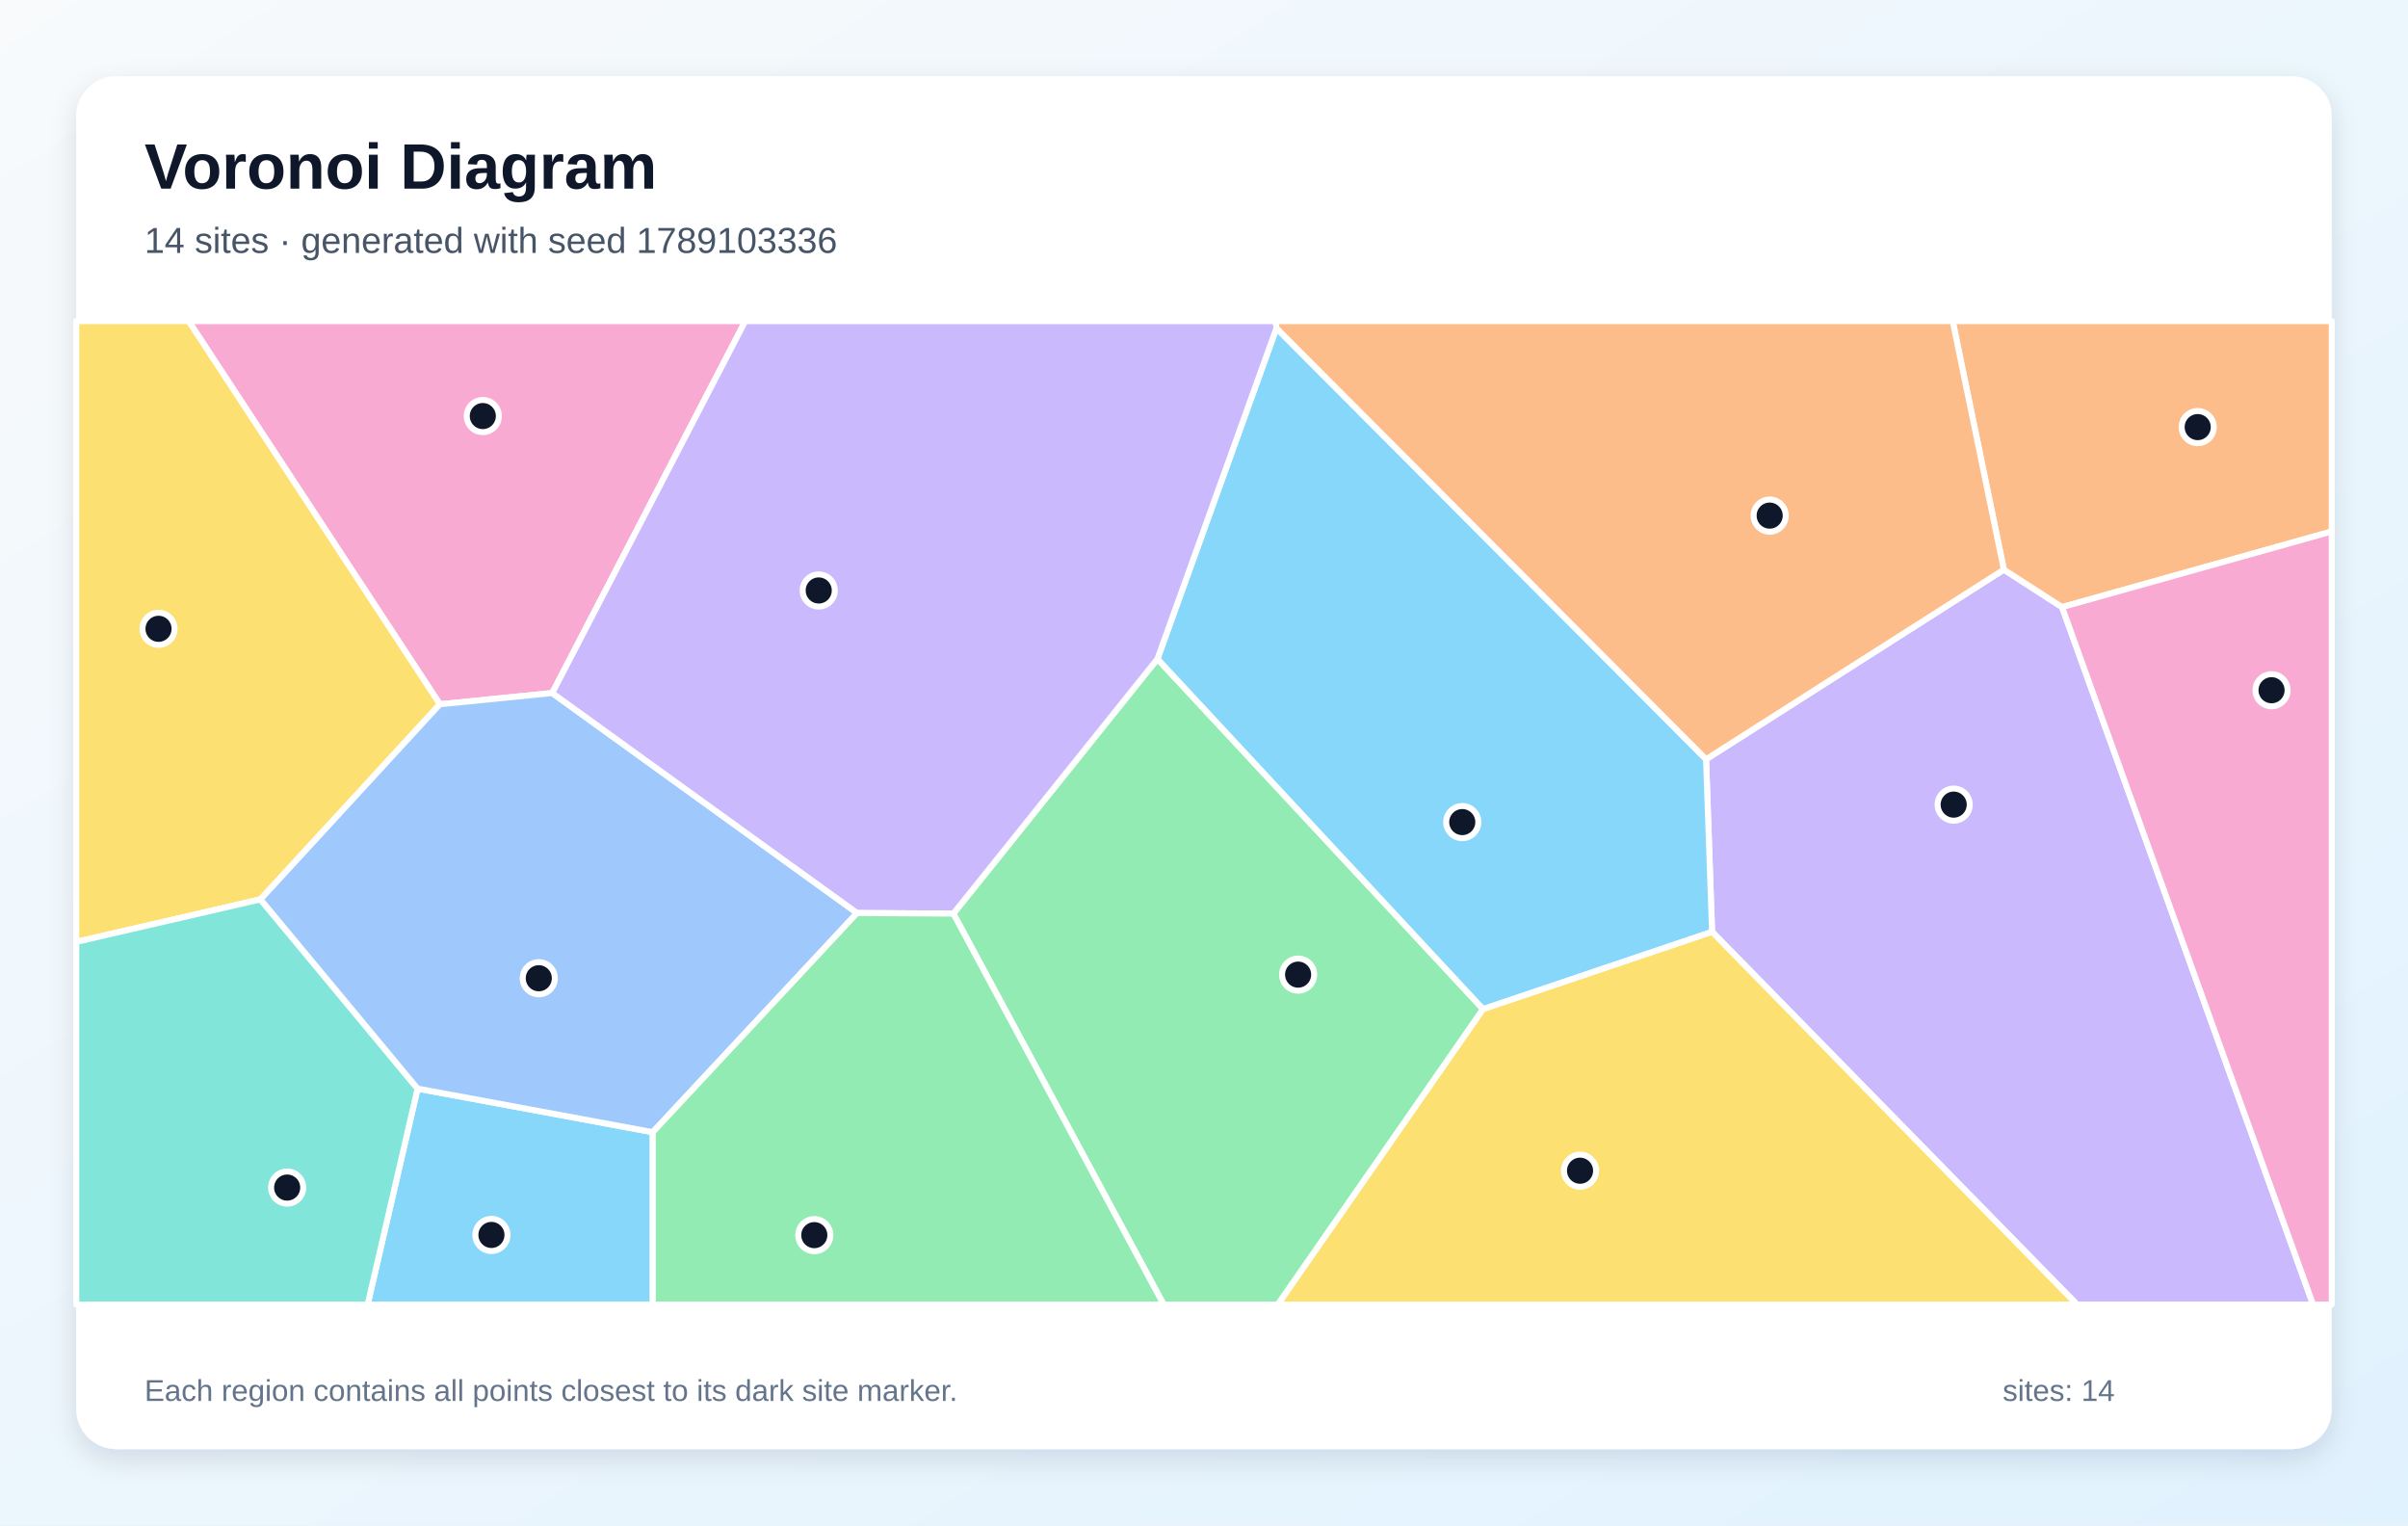
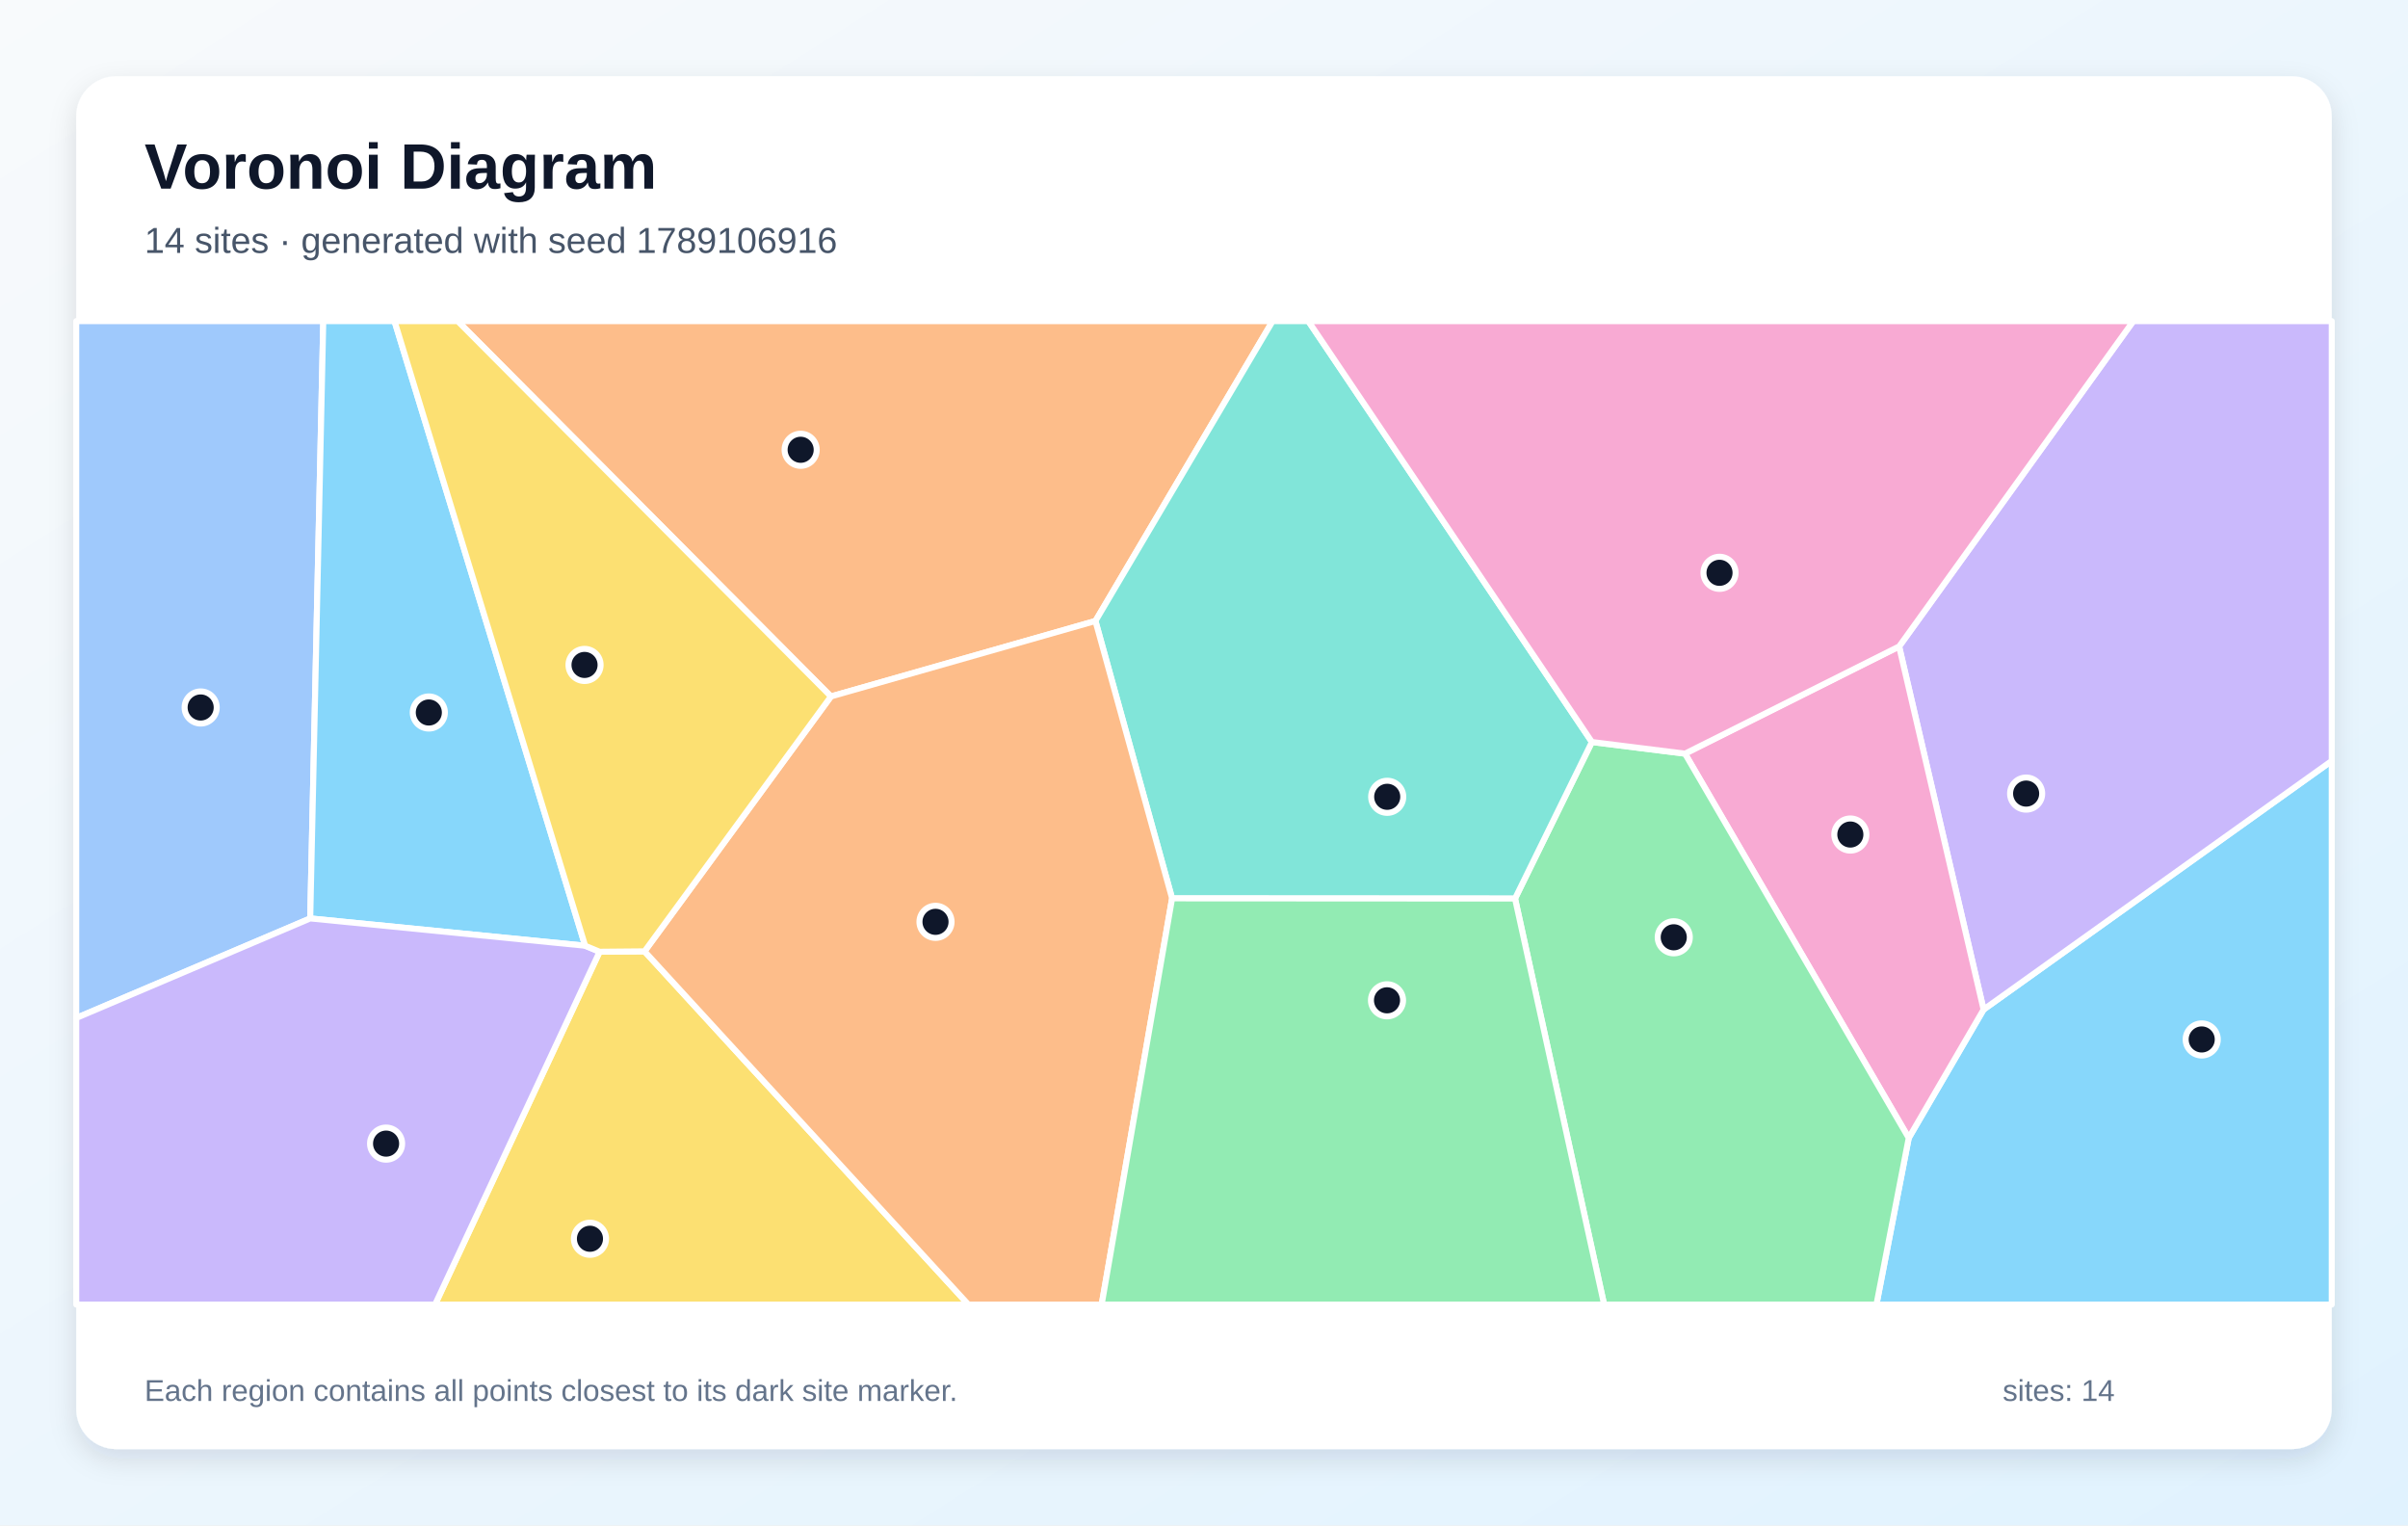
<svg xmlns="http://www.w3.org/2000/svg" width="1200" height="760" viewBox="0 0 1200 760" role="img" aria-labelledby="title description">
  <defs>
    <linearGradient id="background" x1="0" y1="0" x2="1" y2="1">
      <stop stop-color="#F8FAFC" />
      <stop offset="1" stop-color="#E0F2FE" />
    </linearGradient>
    <filter id="shadow" x="-10%" y="-10%" width="120%" height="120%">
      <feDropShadow dx="0" dy="5" stdDeviation="7" flood-color="#0F172A" flood-opacity=".12" />
    </filter>
  </defs>
  <rect width="1200" height="760" fill="url(#background)" />
  <rect x="38" y="38" width="1124" height="684" rx="20" fill="#FFFFFF" filter="url(#shadow)" />
  <g font-family="Arial, sans-serif">
    <text x="72" y="94" font-size="32" font-weight="700" fill="#0F172A">Voronoi Diagram</text>
-     <text x="72" y="126" font-size="18" fill="#475569">14 sites · generated with seed 1789103336</text>
+     <text x="72" y="126" font-size="18" fill="#475569">14 sites · generated with seed 1789106916</text>
  </g>
  <g stroke="#FFFFFF" stroke-width="3" stroke-linejoin="round">
-     <polygon points="208.1,542.4 325.3,564.1 325.3,650.0 183.2,650.0" fill="#38BDF8" fill-opacity="0.60" />
-     <polygon points="853.2,464.3 850.2,378.3 998.6,283.8 1027.6,302.5 1152.7,650.0 1035.1,650.0" fill="#A78BFA" fill-opacity="0.60" />
-     <polygon points="275.2,345.3 219.2,350.9 94.0,160.0 371.4,160.0" fill="#F472B6" fill-opacity="0.60" />
-     <polygon points="1027.6,302.5 998.6,283.8 973.1,160.0 1162.0,160.0 1162.0,264.8" fill="#FB923C" fill-opacity="0.60" />
-     <polygon points="219.2,350.9 129.8,448.1 38.0,469.3 38.0,160.0 94.0,160.0" fill="#FACC15" fill-opacity="0.60" />
-     <polygon points="475.1,455.2 576.8,328.3 739.1,502.8 636.8,650.0 579.9,650.0" fill="#4ADE80" fill-opacity="0.60" />
-     <polygon points="38.0,469.3 129.8,448.1 208.1,542.4 183.2,650.0 38.0,650.0" fill="#2DD4BF" fill-opacity="0.60" />
-     <polygon points="129.8,448.1 219.2,350.9 275.2,345.3 427.1,454.9 325.3,564.1 208.1,542.4" fill="#60A5FA" fill-opacity="0.60" />
-     <polygon points="739.1,502.8 576.8,328.3 636.1,163.5 850.2,378.3 853.2,464.3" fill="#38BDF8" fill-opacity="0.60" />
-     <polygon points="636.1,163.5 576.8,328.3 475.1,455.2 427.1,454.9 275.2,345.3 371.4,160.0 635.8,160.0" fill="#A78BFA" fill-opacity="0.60" />
-     <polygon points="1027.6,302.5 1162.0,264.8 1162.0,650.0 1152.7,650.0" fill="#F472B6" fill-opacity="0.60" />
-     <polygon points="998.6,283.8 850.2,378.3 636.1,163.5 635.8,160.0 973.1,160.0" fill="#FB923C" fill-opacity="0.60" />
-     <polygon points="739.1,502.8 853.2,464.3 1035.1,650.0 636.8,650.0" fill="#FACC15" fill-opacity="0.60" />
-     <polygon points="325.3,564.1 427.1,454.9 475.1,455.2 579.9,650.0 325.3,650.0" fill="#4ADE80" fill-opacity="0.60" />
+     <polygon points="951.2,567.0 988.5,503.0 1162.0,379.1 1162.0,650.0 935.1,650.0" fill="#38BDF8" fill-opacity="0.60" />
+     <polygon points="946.4,322.1 1063.1,160.0 1162.0,160.0 1162.0,379.1 988.5,503.0" fill="#A78BFA" fill-opacity="0.60" />
+     <polygon points="839.7,375.5 946.4,322.1 988.5,503.0 951.2,567.0" fill="#F472B6" fill-opacity="0.60" />
+     <polygon points="545.9,309.4 414.1,347.0 228.1,160.0 634.2,160.0" fill="#FB923C" fill-opacity="0.60" />
+     <polygon points="298.8,474.2 321.2,474.0 482.6,650.0 216.8,650.0" fill="#FACC15" fill-opacity="0.60" />
+     <polygon points="755.0,447.7 793.3,369.7 839.7,375.5 951.2,567.0 935.1,650.0 799.4,650.0" fill="#4ADE80" fill-opacity="0.60" />
+     <polygon points="584.1,447.6 545.9,309.4 634.2,160.0 652.0,160.0 793.3,369.7 755.0,447.7" fill="#2DD4BF" fill-opacity="0.60" />
+     <polygon points="154.6,457.6 38.0,507.2 38.0,160.0 161.1,160.0" fill="#60A5FA" fill-opacity="0.60" />
+     <polygon points="291.6,471.2 154.6,457.6 161.1,160.0 196.6,160.0" fill="#38BDF8" fill-opacity="0.60" />
+     <polygon points="38.0,507.2 154.6,457.6 291.6,471.2 298.8,474.2 216.8,650.0 38.0,650.0" fill="#A78BFA" fill-opacity="0.60" />
+     <polygon points="793.3,369.7 652.0,160.0 1063.1,160.0 946.4,322.1 839.7,375.5" fill="#F472B6" fill-opacity="0.60" />
+     <polygon points="321.2,474.0 414.1,347.0 545.9,309.4 584.1,447.6 549.0,650.0 482.6,650.0" fill="#FB923C" fill-opacity="0.60" />
+     <polygon points="321.2,474.0 298.8,474.2 291.6,471.2 196.6,160.0 228.1,160.0 414.1,347.0" fill="#FACC15" fill-opacity="0.60" />
+     <polygon points="584.1,447.6 755.0,447.7 799.4,650.0 549.0,650.0" fill="#4ADE80" fill-opacity="0.60" />
  </g>
  <g>
-     <circle cx="244.9" cy="615.3" r="8" fill="#0F172A" stroke="#FFFFFF" stroke-width="3" />
-     <circle cx="973.6" cy="400.9" r="8" fill="#0F172A" stroke="#FFFFFF" stroke-width="3" />
-     <circle cx="240.6" cy="207.3" r="8" fill="#0F172A" stroke="#FFFFFF" stroke-width="3" />
-     <circle cx="1095.2" cy="212.8" r="8" fill="#0F172A" stroke="#FFFFFF" stroke-width="3" />
-     <circle cx="79.0" cy="313.3" r="8" fill="#0F172A" stroke="#FFFFFF" stroke-width="3" />
-     <circle cx="646.9" cy="485.6" r="8" fill="#0F172A" stroke="#FFFFFF" stroke-width="3" />
-     <circle cx="143.1" cy="591.7" r="8" fill="#0F172A" stroke="#FFFFFF" stroke-width="3" />
-     <circle cx="268.5" cy="487.4" r="8" fill="#0F172A" stroke="#FFFFFF" stroke-width="3" />
-     <circle cx="728.7" cy="409.6" r="8" fill="#0F172A" stroke="#FFFFFF" stroke-width="3" />
-     <circle cx="408.0" cy="294.2" r="8" fill="#0F172A" stroke="#FFFFFF" stroke-width="3" />
-     <circle cx="1132.0" cy="343.9" r="8" fill="#0F172A" stroke="#FFFFFF" stroke-width="3" />
-     <circle cx="881.9" cy="256.9" r="8" fill="#0F172A" stroke="#FFFFFF" stroke-width="3" />
-     <circle cx="787.4" cy="583.3" r="8" fill="#0F172A" stroke="#FFFFFF" stroke-width="3" />
-     <circle cx="405.8" cy="615.4" r="8" fill="#0F172A" stroke="#FFFFFF" stroke-width="3" />
+     <circle cx="1097.2" cy="517.9" r="8" fill="#0F172A" stroke="#FFFFFF" stroke-width="3" />
+     <circle cx="1009.7" cy="395.4" r="8" fill="#0F172A" stroke="#FFFFFF" stroke-width="3" />
+     <circle cx="922.1" cy="415.8" r="8" fill="#0F172A" stroke="#FFFFFF" stroke-width="3" />
+     <circle cx="399.0" cy="224.1" r="8" fill="#0F172A" stroke="#FFFFFF" stroke-width="3" />
+     <circle cx="294.0" cy="617.2" r="8" fill="#0F172A" stroke="#FFFFFF" stroke-width="3" />
+     <circle cx="834.1" cy="467.0" r="8" fill="#0F172A" stroke="#FFFFFF" stroke-width="3" />
+     <circle cx="691.3" cy="397.0" r="8" fill="#0F172A" stroke="#FFFFFF" stroke-width="3" />
+     <circle cx="100.0" cy="352.5" r="8" fill="#0F172A" stroke="#FFFFFF" stroke-width="3" />
+     <circle cx="213.7" cy="355.0" r="8" fill="#0F172A" stroke="#FFFFFF" stroke-width="3" />
+     <circle cx="192.4" cy="569.8" r="8" fill="#0F172A" stroke="#FFFFFF" stroke-width="3" />
+     <circle cx="856.9" cy="285.4" r="8" fill="#0F172A" stroke="#FFFFFF" stroke-width="3" />
+     <circle cx="466.2" cy="459.3" r="8" fill="#0F172A" stroke="#FFFFFF" stroke-width="3" />
+     <circle cx="291.3" cy="331.3" r="8" fill="#0F172A" stroke="#FFFFFF" stroke-width="3" />
+     <circle cx="691.2" cy="498.4" r="8" fill="#0F172A" stroke="#FFFFFF" stroke-width="3" />
  </g>
  <g font-family="Arial, sans-serif" font-size="15" fill="#64748B">
    <text x="72" y="698">Each region contains all points closest to its dark site marker.</text>
    <text x="998" y="698">sites: 14</text>
  </g>
</svg>
